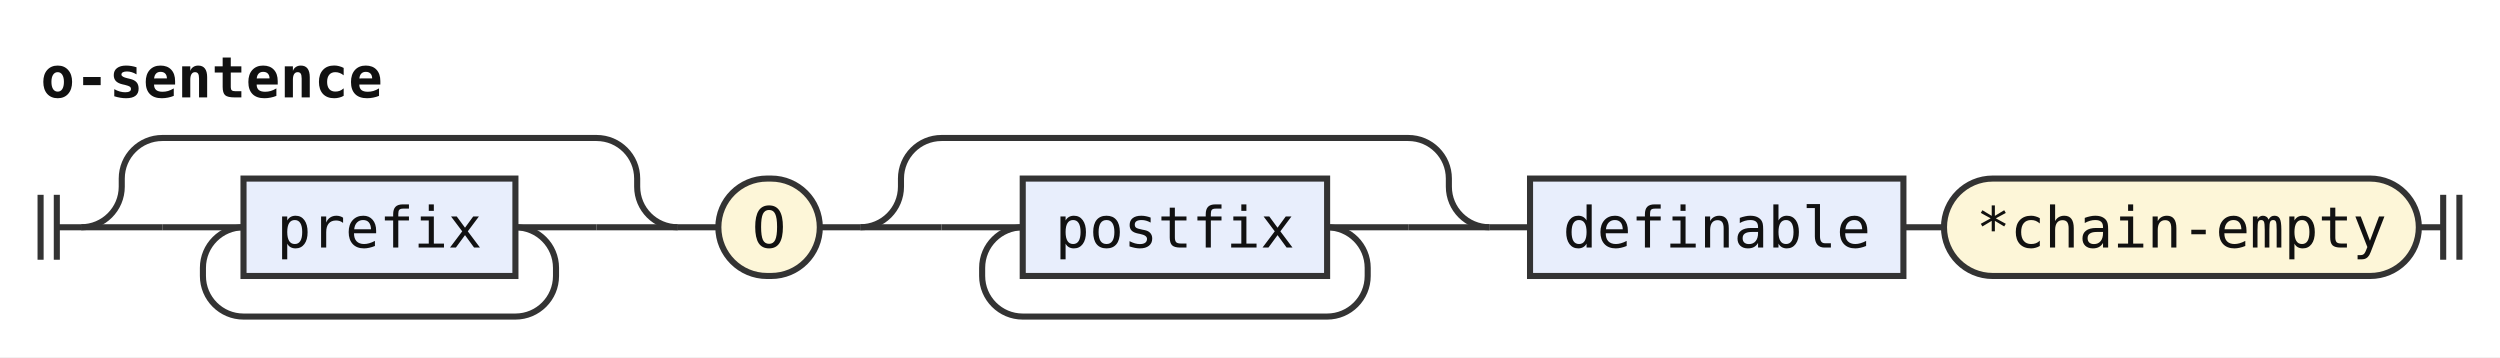
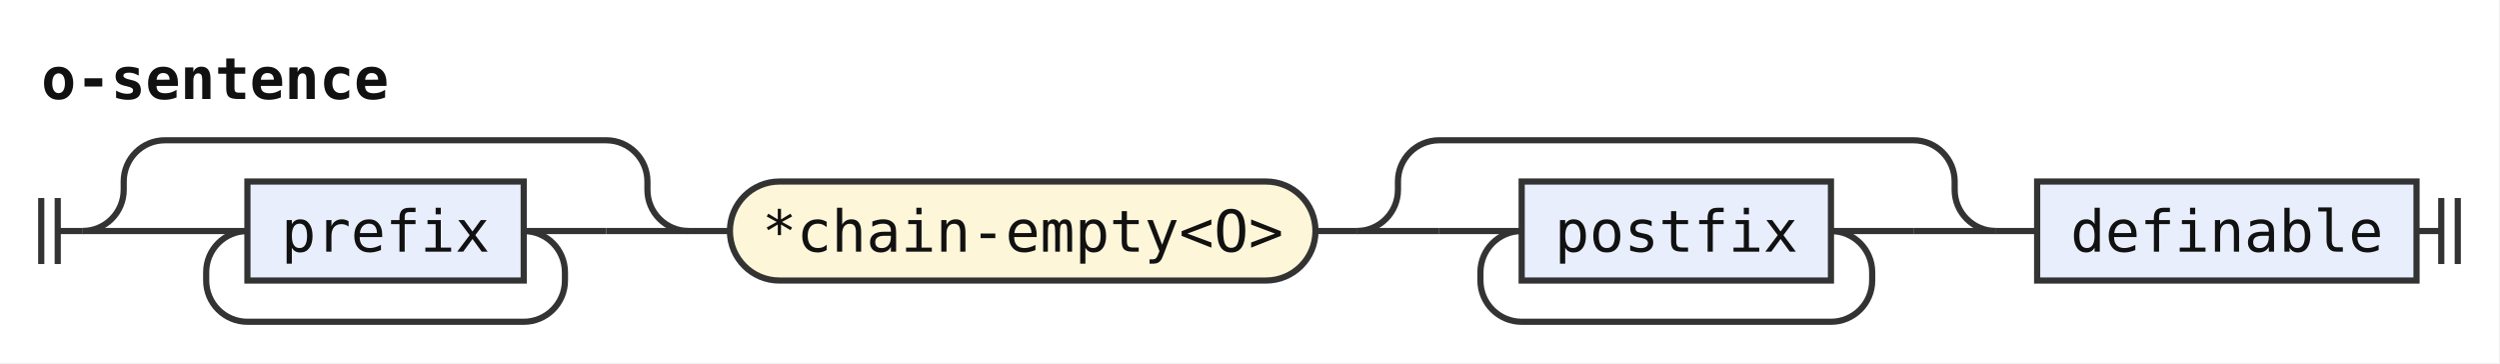
- <svg xmlns="http://www.w3.org/2000/svg" width="616" height="88" viewBox="0 0 616 88" role="img" aria-label="Railroad diagram of the rule o-sentence">
+ <svg xmlns="http://www.w3.org/2000/svg" width="606" height="88" viewBox="0 0 606 88" role="img" aria-label="Railroad diagram of the rule o-sentence">
  <style>path{fill:none;stroke:#333;stroke-width:1.5}.rule rect{fill:#e8eefc;stroke:#333;stroke-width:1.5}.terminal rect{fill:#fdf6d8;stroke:#333;stroke-width:1.5}text{font-family:ui-monospace,SFMono-Regular,Menlo,Consolas,"DejaVu Sans Mono","Liberation Mono",monospace;font-size:14px;fill:#111;text-anchor:middle}text.label{font-size:12px;font-style:italic;fill:#555;text-anchor:start}text.title{font-weight:bold;text-anchor:start}</style>
  <rect width="100%" height="100%" fill="#fff" />
  <text class="title" x="10" y="24" textLength="84" lengthAdjust="spacingAndGlyphs">o-sentence</text>
  <path d="M10 48v16m4 -16v16M14 56h6" />
  <path d="M20 56h20" />
  <path d="M40 56h20" />
  <g class="rule">
    <rect x="60" y="44" width="67" height="24" rx="0" />
    <text x="93.5" y="61" textLength="50.4" lengthAdjust="spacingAndGlyphs">prefix</text>
  </g>
  <path d="M127 56H147" />
  <path d="M127 56a10 10 0 0 1 10 10V68a10 10 0 0 1 -10 10H60a10 10 0 0 1 -10 -10V66a10 10 0 0 1 10 -10" />
  <path d="M147 56H167" />
  <path d="M20 56a10 10 0 0 0 10 -10V44a10 10 0 0 1 10 -10H147a10 10 0 0 1 10 10V46a10 10 0 0 0 10 10" />
  <path d="M167 56h10" />
  <g class="terminal">
-     <rect x="177" y="44" width="25" height="24" rx="12" />
-     <text x="189.5" y="61" textLength="8.4" lengthAdjust="spacingAndGlyphs">O</text>
+     <rect x="177" y="44" width="142" height="24" rx="12" />
+     <text x="248" y="61" textLength="126" lengthAdjust="spacingAndGlyphs">*chain-empty&lt;O&gt;</text>
  </g>
-   <path d="M202 56h10" />
-   <path d="M212 56h20" />
-   <path d="M232 56h20" />
+   <path d="M319 56h10" />
+   <path d="M329 56h20" />
+   <path d="M349 56h20" />
  <g class="rule">
-     <rect x="252" y="44" width="75" height="24" rx="0" />
-     <text x="289.5" y="61" textLength="58.8" lengthAdjust="spacingAndGlyphs">postfix</text>
+     <rect x="369" y="44" width="75" height="24" rx="0" />
+     <text x="406.5" y="61" textLength="58.8" lengthAdjust="spacingAndGlyphs">postfix</text>
  </g>
-   <path d="M327 56H347" />
-   <path d="M327 56a10 10 0 0 1 10 10V68a10 10 0 0 1 -10 10H252a10 10 0 0 1 -10 -10V66a10 10 0 0 1 10 -10" />
-   <path d="M347 56H367" />
-   <path d="M212 56a10 10 0 0 0 10 -10V44a10 10 0 0 1 10 -10H347a10 10 0 0 1 10 10V46a10 10 0 0 0 10 10" />
-   <path d="M367 56h10" />
+   <path d="M444 56H464" />
+   <path d="M444 56a10 10 0 0 1 10 10V68a10 10 0 0 1 -10 10H369a10 10 0 0 1 -10 -10V66a10 10 0 0 1 10 -10" />
+   <path d="M464 56H484" />
+   <path d="M329 56a10 10 0 0 0 10 -10V44a10 10 0 0 1 10 -10H464a10 10 0 0 1 10 10V46a10 10 0 0 0 10 10" />
+   <path d="M484 56h10" />
  <g class="rule">
-     <rect x="377" y="44" width="92" height="24" rx="0" />
-     <text x="423" y="61" textLength="75.6" lengthAdjust="spacingAndGlyphs">definable</text>
+     <rect x="494" y="44" width="92" height="24" rx="0" />
+     <text x="540" y="61" textLength="75.6" lengthAdjust="spacingAndGlyphs">definable</text>
  </g>
-   <path d="M469 56h10" />
-   <g class="terminal">
-     <rect x="479" y="44" width="117" height="24" rx="12" />
-     <text x="537.5" y="61" textLength="100.8" lengthAdjust="spacingAndGlyphs">*chain-empty</text>
-   </g>
-   <path d="M596 56h6m0 -8v16m4 -16v16" />
+   <path d="M586 56h6m0 -8v16m4 -16v16" />
</svg>
